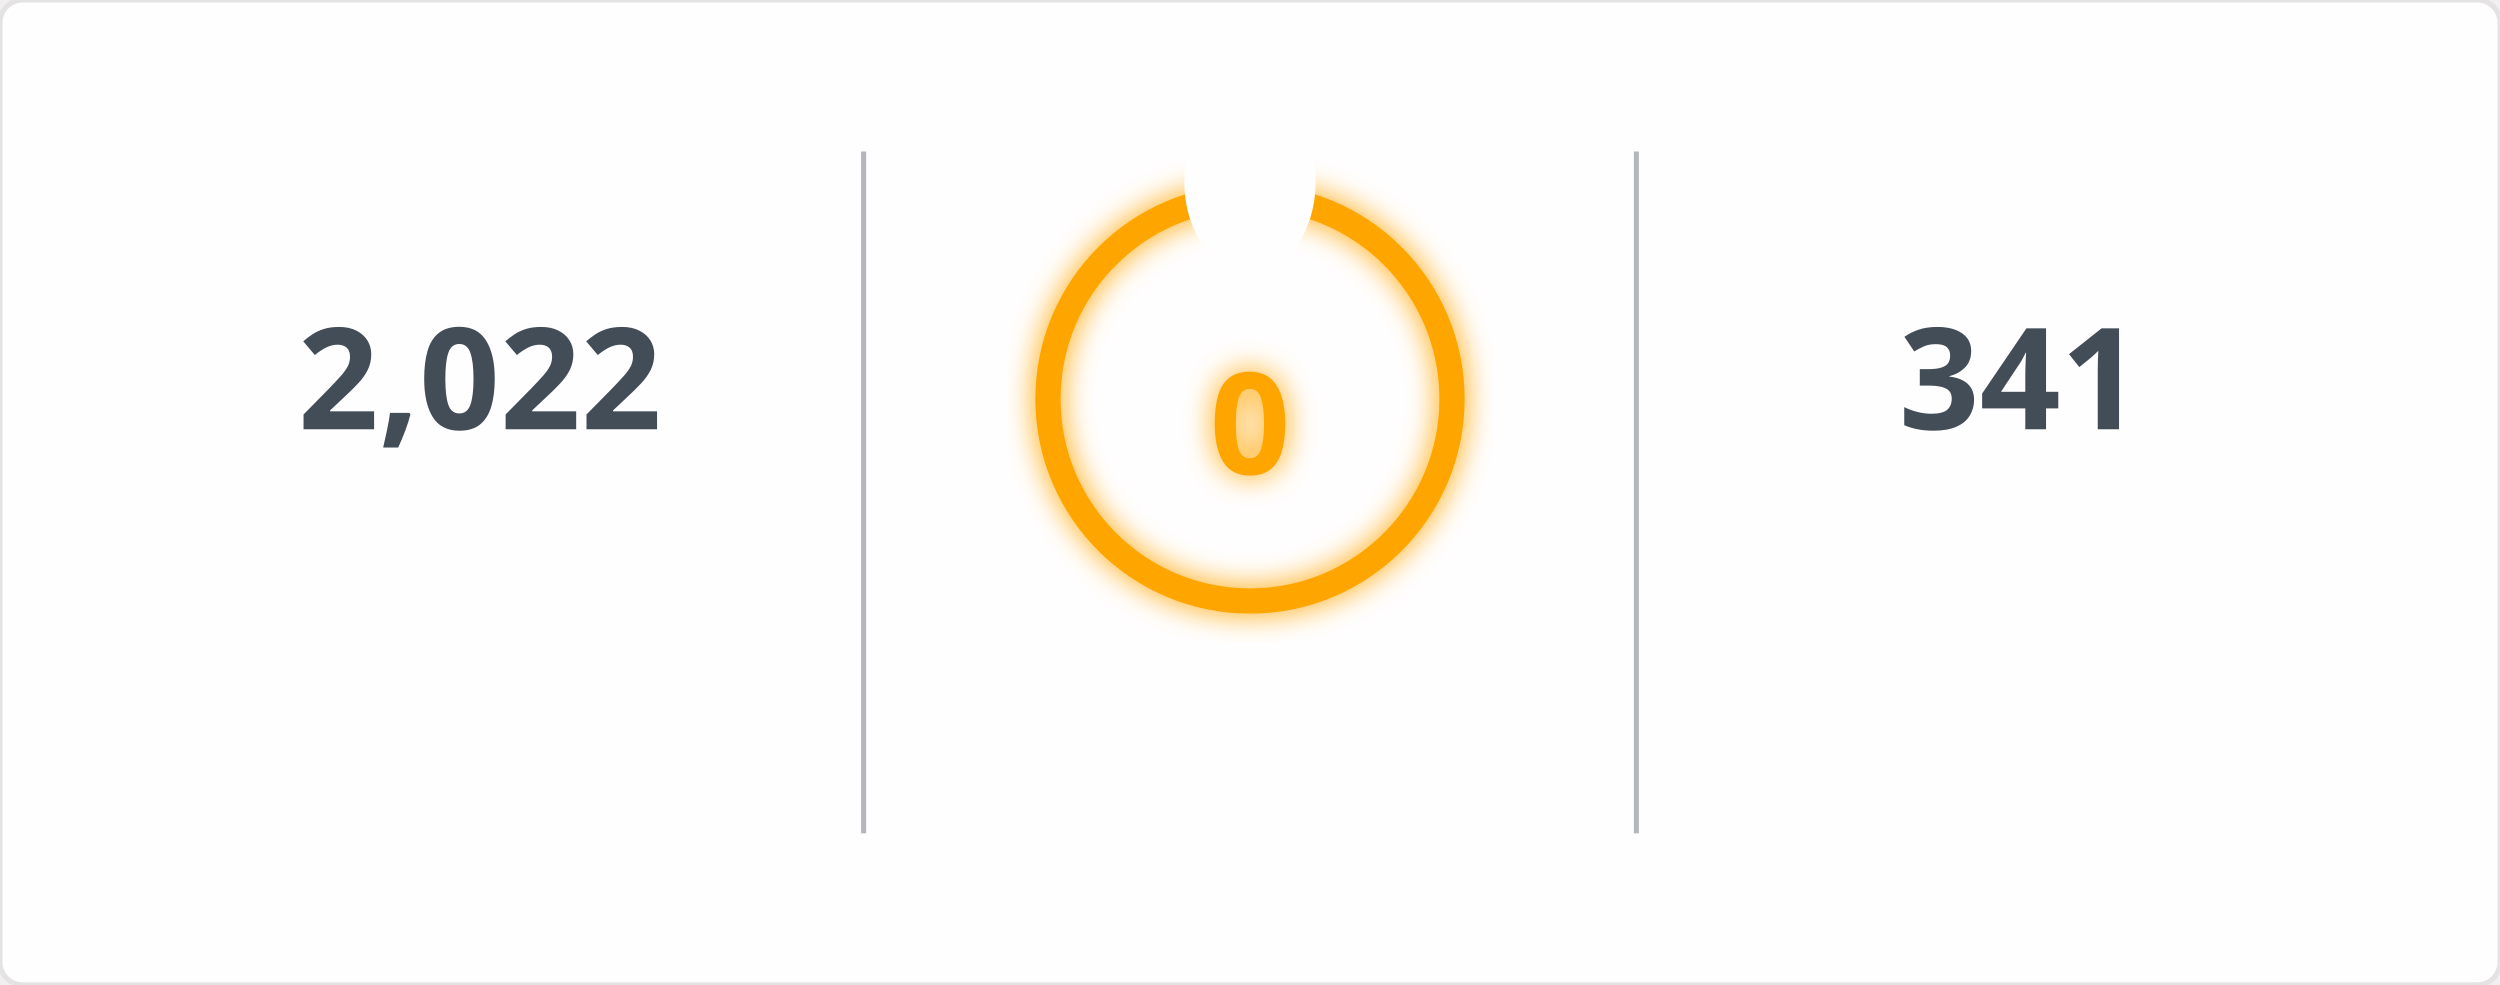
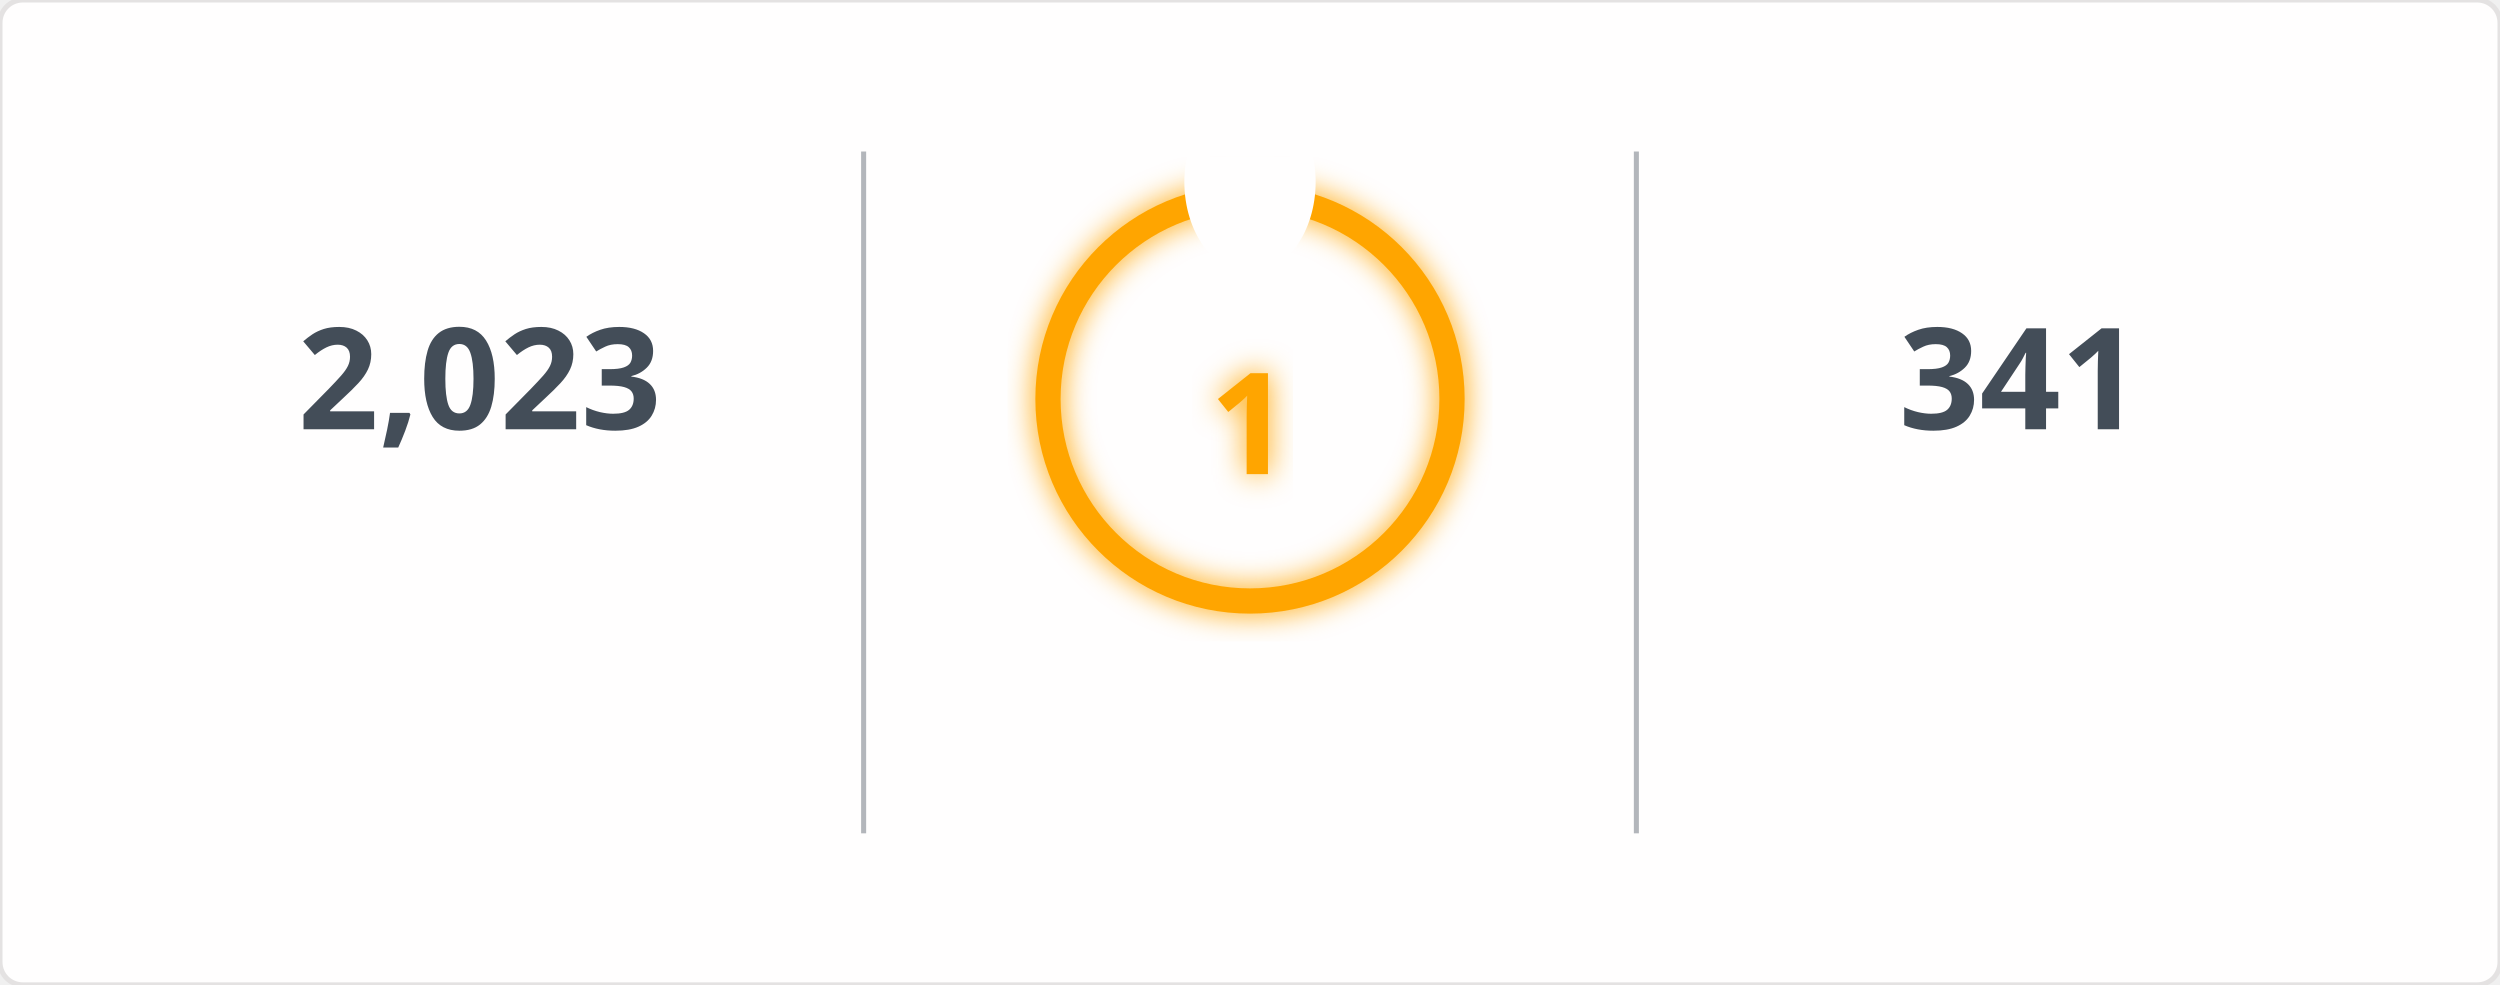
<svg xmlns="http://www.w3.org/2000/svg" width="495" height="195" viewBox="0 0 495 195">
  <defs>
    <filter id="glow" x="-50%" y="-50%" width="200%" height="200%">
      <feGaussianBlur in="SourceGraphic" stdDeviation="3" result="blur" />
      <feMerge>
        <feMergeNode in="blur" />
        <feMergeNode in="SourceGraphic" />
      </feMerge>
    </filter>
    <mask id="mask_out_ring_behind_fire">
      <rect width="495" height="195" fill="white" />
      <ellipse cx="247.5" cy="36" rx="13" ry="18" fill="black" />
    </mask>
  </defs>
  <style>
        @keyframes fadein {
          0% { opacity: 0; }
          100% { opacity: 1; }
        }
        @keyframes glowPulse {
          0% { opacity: 0.6; }
          50% { opacity: 1; }
          100% { opacity: 0.6; }
        }
        @keyframes currstreak {
          0% { font-size: 3px; opacity: 0.2; }
          80% { font-size: 34px; opacity: 1; }
          100% { font-size: 28px; opacity: 1; }
        }
        .header-fire { font: 600 20px 'Segoe UI', Ubuntu, Sans-Serif; fill: orange; filter: url(#glow); animation: glowPulse 2s infinite; }
        .header-text { font: 600 20px 'Segoe UI', Ubuntu, Sans-Serif; fill: black; }
        .stat { font: 700 28px 'Segoe UI', Ubuntu, Sans-Serif; fill: #434d58; text-anchor: middle; animation: fadein 0.6s forwards; }
        .label { font: 400 14px 'Segoe UI', Ubuntu, Sans-Serif; fill: #434d58; text-anchor: middle; opacity: 0; animation: fadein 0.8s forwards; }
        .range { font: 400 12px 'Segoe UI', Ubuntu, Sans-Serif; fill: #434d58; text-anchor: middle; opacity: 0; animation: fadein 1s forwards; }
        .circle-label { font: 700 28px 'Segoe UI', Ubuntu, Sans-Serif; fill: orange; text-anchor: middle; dominant-baseline: middle; filter: url(#glow); animation: currstreak 0.6s forwards; }
        .ring { stroke: orange; filter: url(#glow); animation: glowPulse 2s infinite; }
        .divider { stroke: #434d58; stroke-opacity: 0.4; stroke-width: 1; }
      </style>
  <rect width="100%" height="100%" fill="#fffefe" stroke="#e4e2e2" rx="4.5" />
  <line x1="171" y1="30" x2="171" y2="165" class="divider" />
  <line x1="324" y1="30" x2="324" y2="165" class="divider" />
-   <text x="95" y="85" class="stat">2,022</text>
+   <text x="95" y="85" class="stat">2,023</text>
  <text x="95" y="115" class="label">Total Contributions</text>
  <text x="95" y="145" class="range">Jul 10, 2023 - Present</text>
  <g mask="url(#mask_out_ring_behind_fire)">
    <circle cx="247.5" cy="79" r="40" stroke-width="5" class="ring" fill="none" />
  </g>
  <g transform="translate(247.5, 23.5)" style="opacity: 0; animation: fadein 0.5s linear forwards 0.6s">
    <path d="M -12 -0.5 L 15 -0.5 L 15 23.5 L -12 23.5 Z" fill="none" />
    <path d="M 1.5 0.67 C 1.5 0.67 2.24 3.32 2.24 5.47 C 2.24 7.53 0.89 9.2 -1.17 9.2 C -3.23 9.2 -4.79 7.53 -4.79 5.47 L -4.76 5.11 C -6.78 7.51 -8 10.62 -8 13.99 C -8 18.41 -4.42 22 0 22 C 4.42 22 8 18.41 8 13.99 C 8 8.6 5.41 3.79 1.5 0.67 Z M -0.29 19 C -2.07 19 -3.51 17.6 -3.51 15.86 C -3.51 14.24 -2.46 13.1 -0.7 12.74 C 1.07 12.38 2.9 11.53 3.92 10.16 C 4.31 11.45 4.51 12.81 4.51 14.2 C 4.51 16.85 2.36 19 -0.29 19 Z" fill="orange" filter="url(#glow)" />
  </g>
-   <text x="247.5" y="84" class="circle-label">0</text>
+   <text x="247.5" y="84" class="circle-label">1</text>
  <text x="247.5" y="144" class="label" style="fill: orange">Current Streak</text>
-   <text x="247.5" y="168" class="range" />
+   <text x="247.5" y="168" class="range">Jun 1, 2026 - Jun 1</text>
  <text x="400" y="85" class="stat">341</text>
  <text x="400" y="115" class="label">Longest Streak</text>
  <text x="400" y="145" class="range">Jun 24, 2025 - May 30</text>
</svg>
